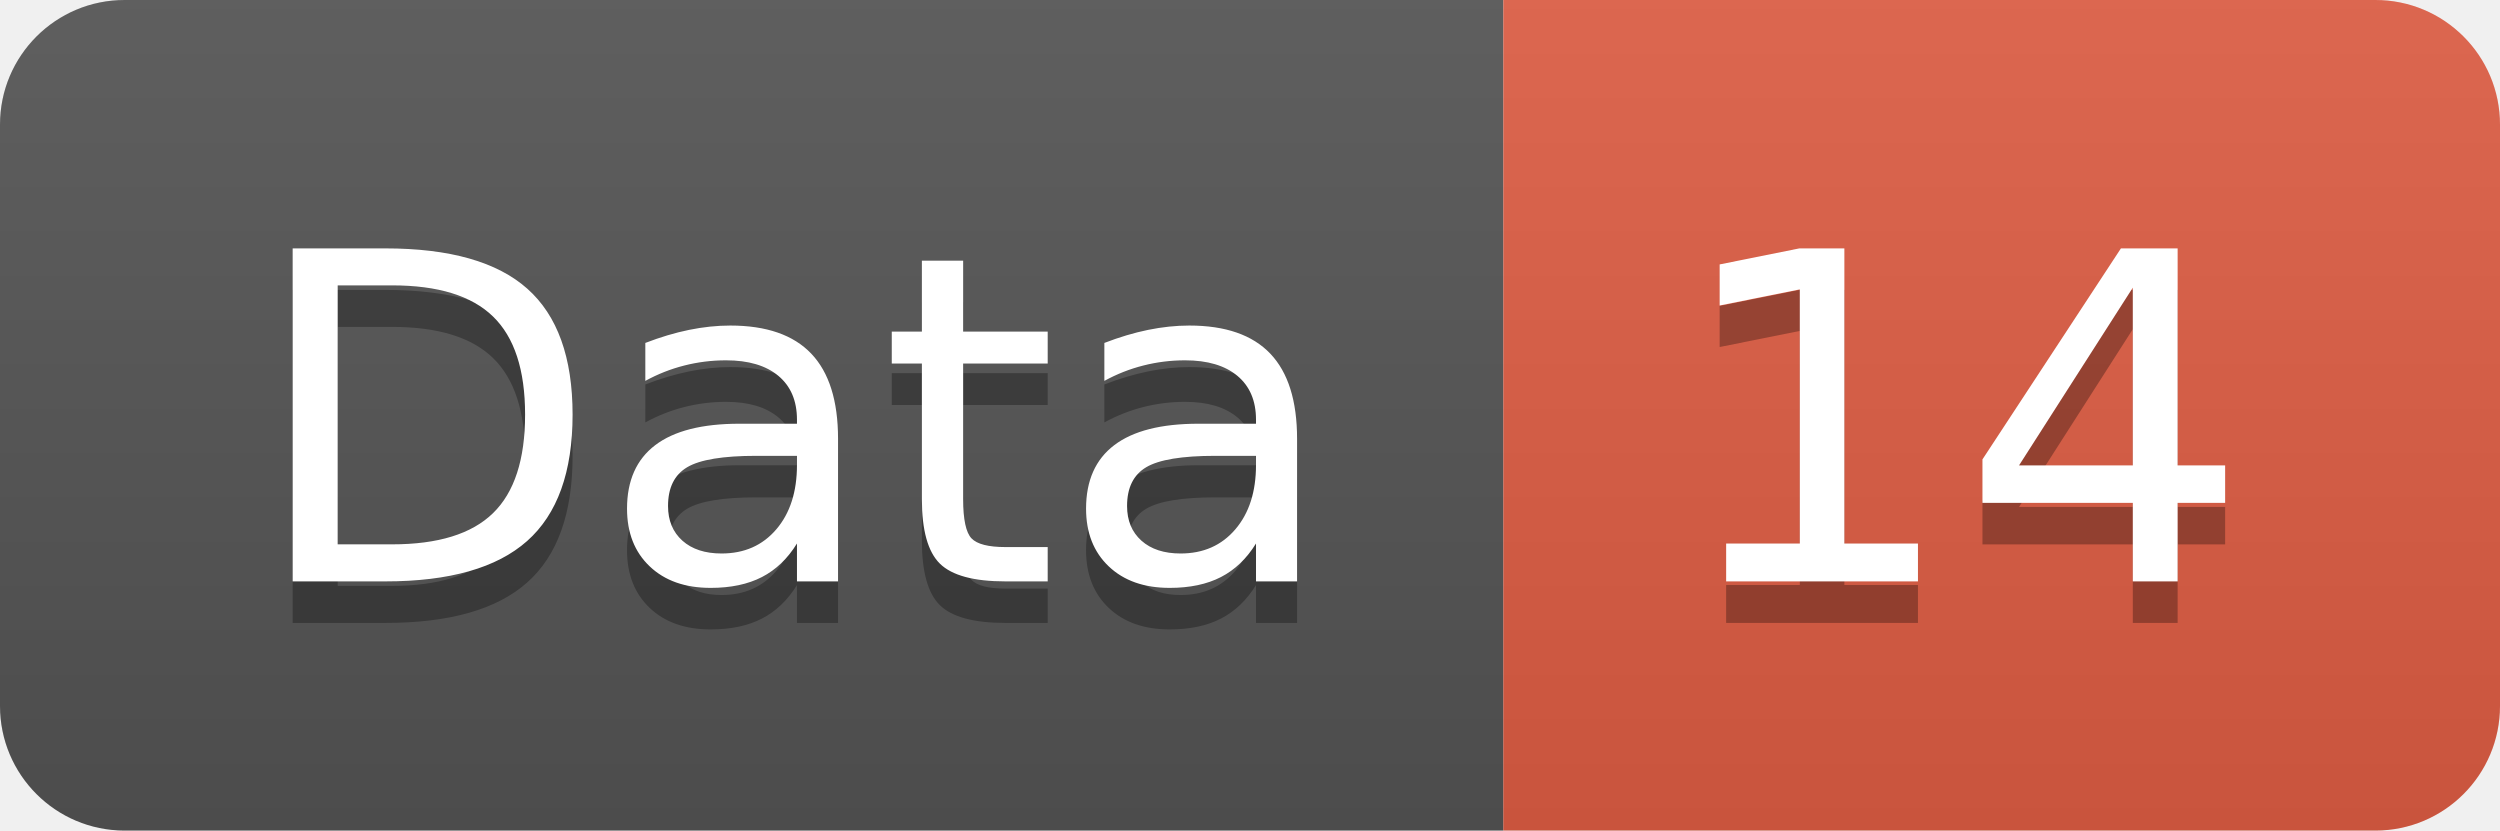
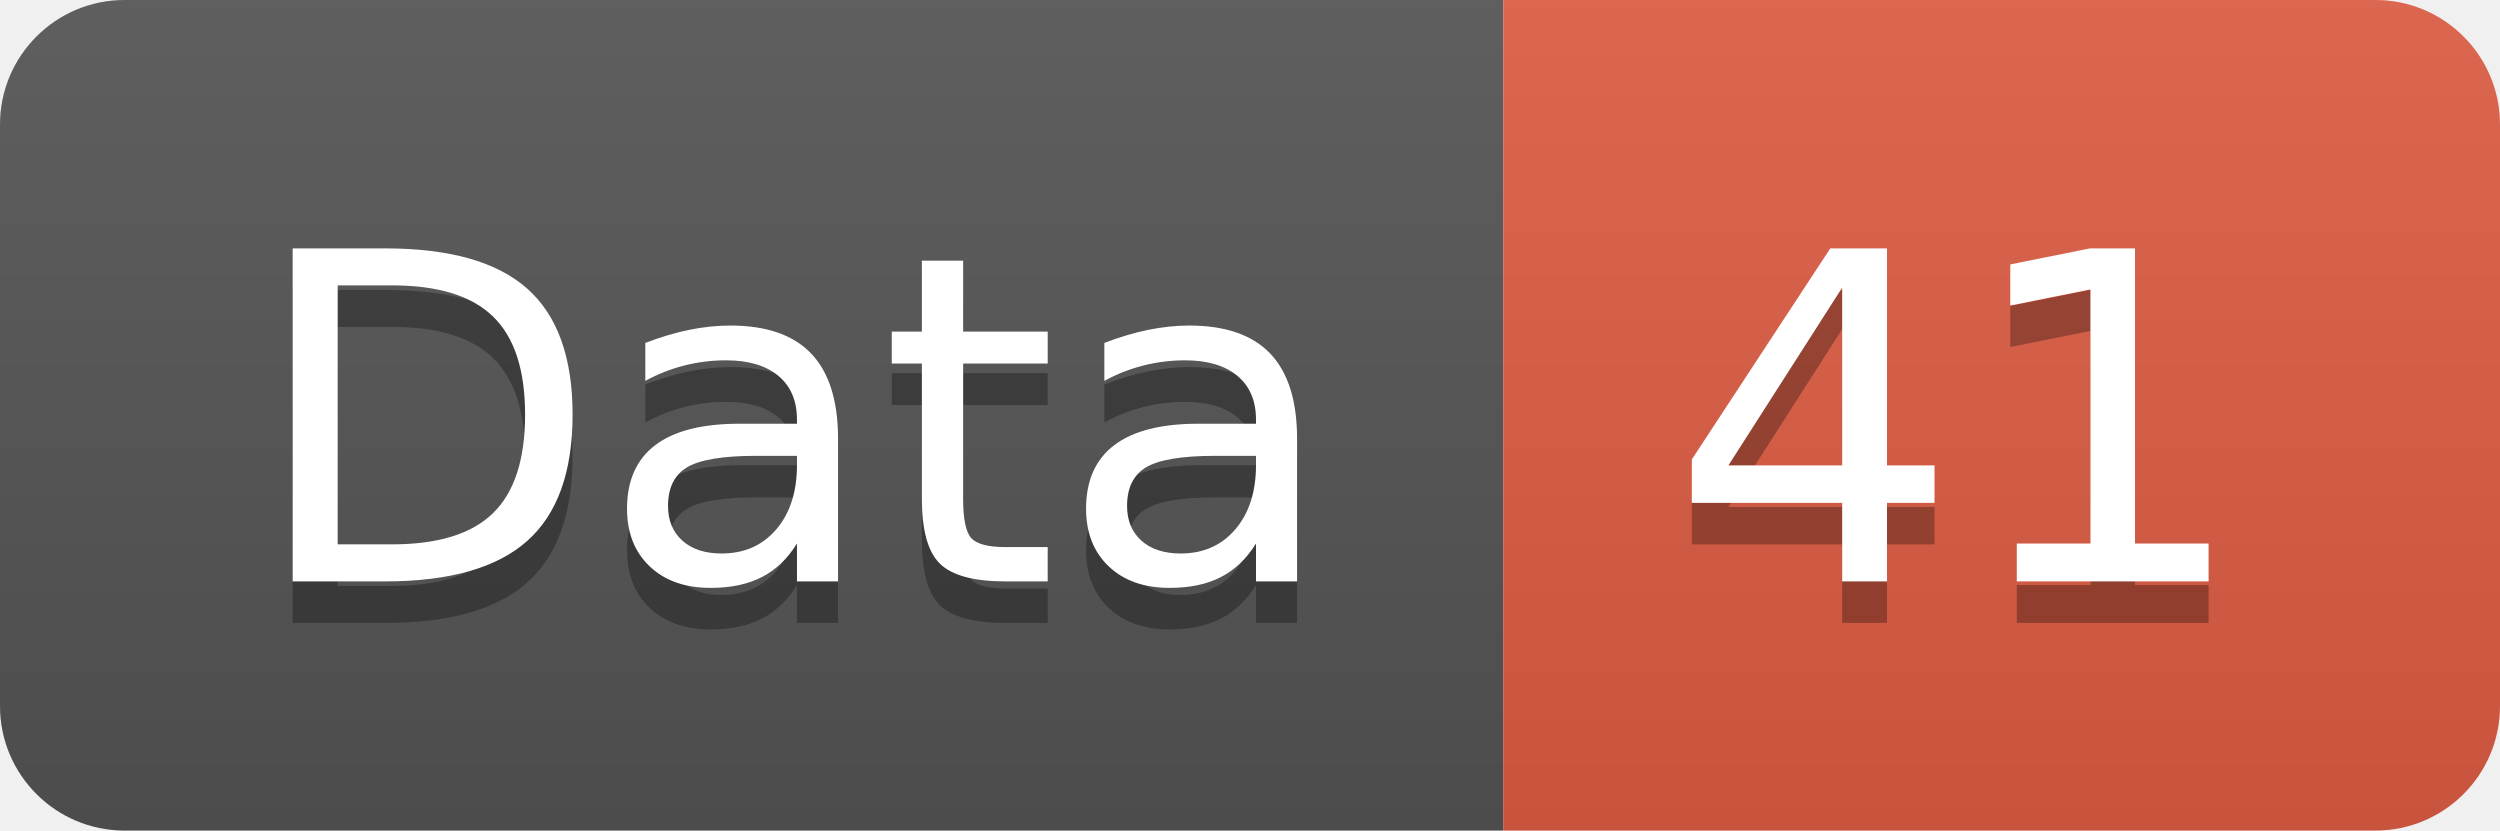
<svg xmlns="http://www.w3.org/2000/svg" width="60.2" height="20">
  <linearGradient id="smooth" x2="0" y2="100%">
    <stop offset="0" stop-color="#bbb" stop-opacity=".1" />
    <stop offset="1" stop-opacity=".1" />
  </linearGradient>
  <clipPath id="round">
    <rect width="60.2" height="20" rx="3" fill="#fff" />
  </clipPath>
  <g clip-path="url(#round)">
    <rect width="36.2" height="20" fill="#555" />
    <rect x="36.2" width="24.0" height="20" fill="#e05d44" />
    <rect width="60.2" height="20" fill="url(#smooth)" />
  </g>
  <g fill="#fff" text-anchor="middle" font-family="DejaVu Sans,Verdana,Geneva,sans-serif" font-size="110">
    <text x="191.0" y="150" fill="#010101" fill-opacity=".3" transform="scale(0.1)" textLength="262.0" lengthAdjust="spacing">Data</text>
    <text x="191.0" y="140" transform="scale(0.1)" textLength="262.0" lengthAdjust="spacing">Data</text>
-     <text x="472.0" y="150" fill="#010101" fill-opacity=".3" transform="scale(0.1)" textLength="140.0" lengthAdjust="spacing">14</text>
-     <text x="472.0" y="140" transform="scale(0.1)" textLength="140.0" lengthAdjust="spacing">14</text>
+     <text x="472.0" y="150" fill="#010101" fill-opacity=".3" transform="scale(0.1)" textLength="140.0" lengthAdjust="spacing">41</text>
+     <text x="472.0" y="140" transform="scale(0.1)" textLength="140.0" lengthAdjust="spacing">41</text>
  </g>
</svg>
